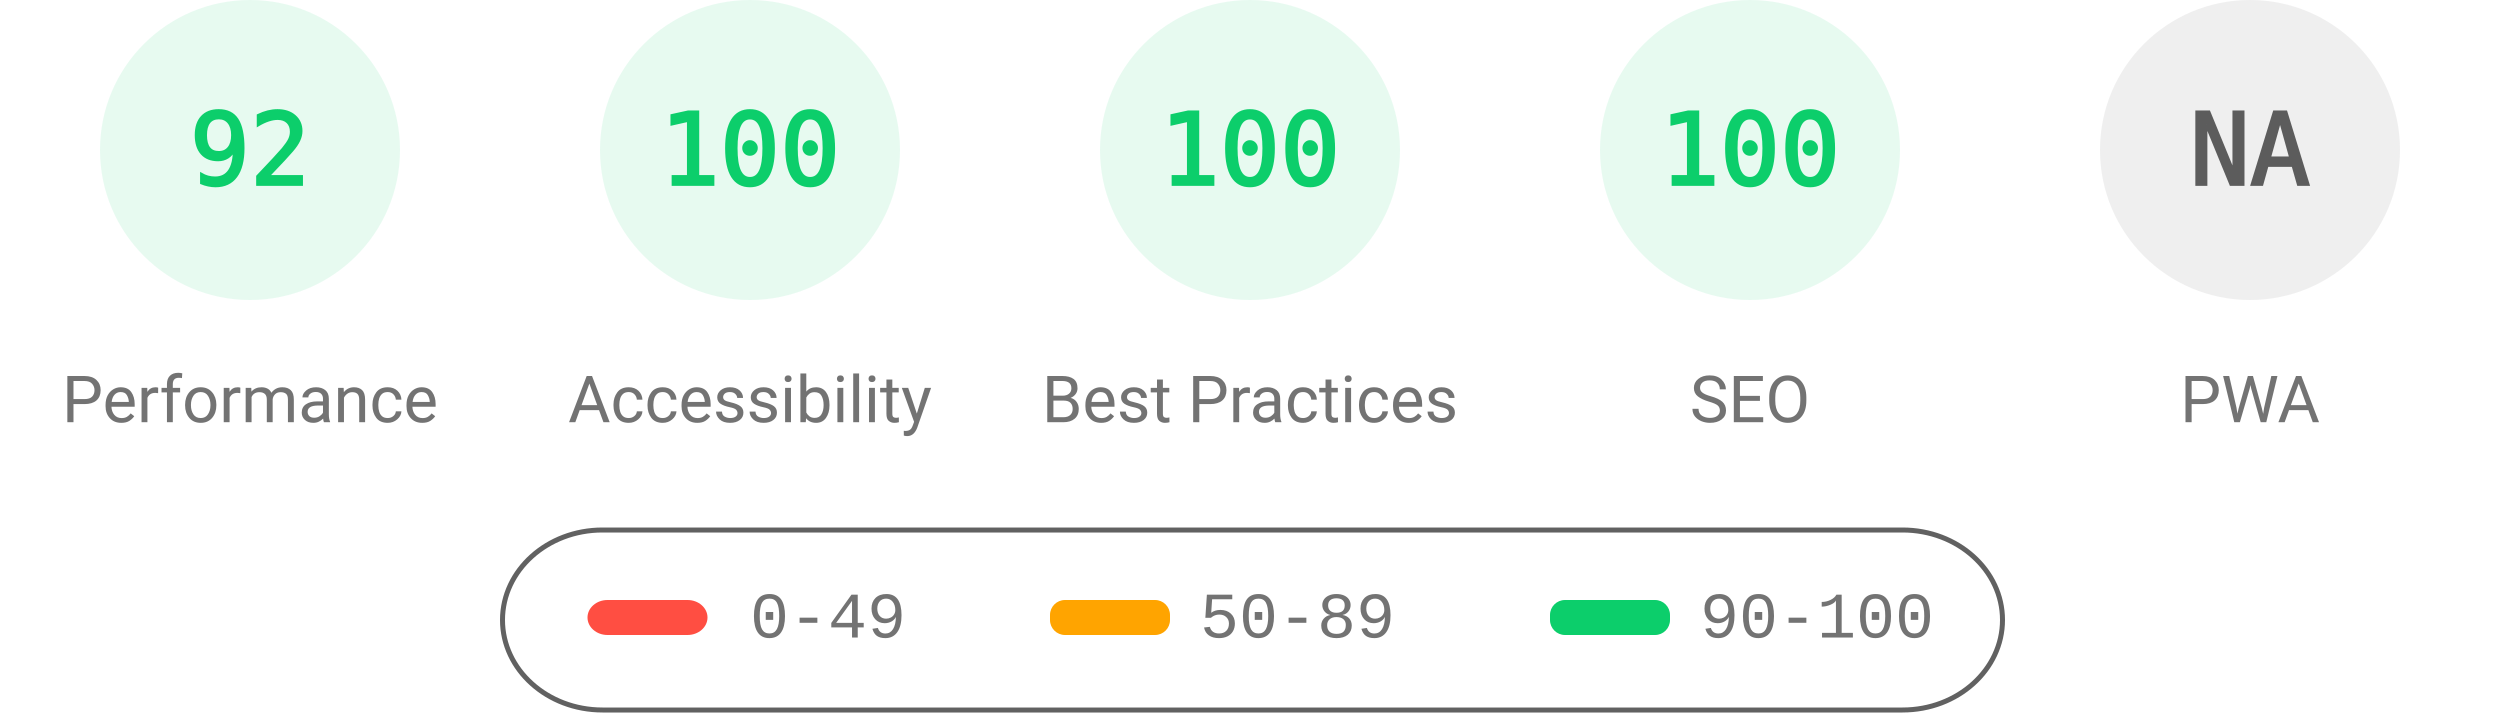
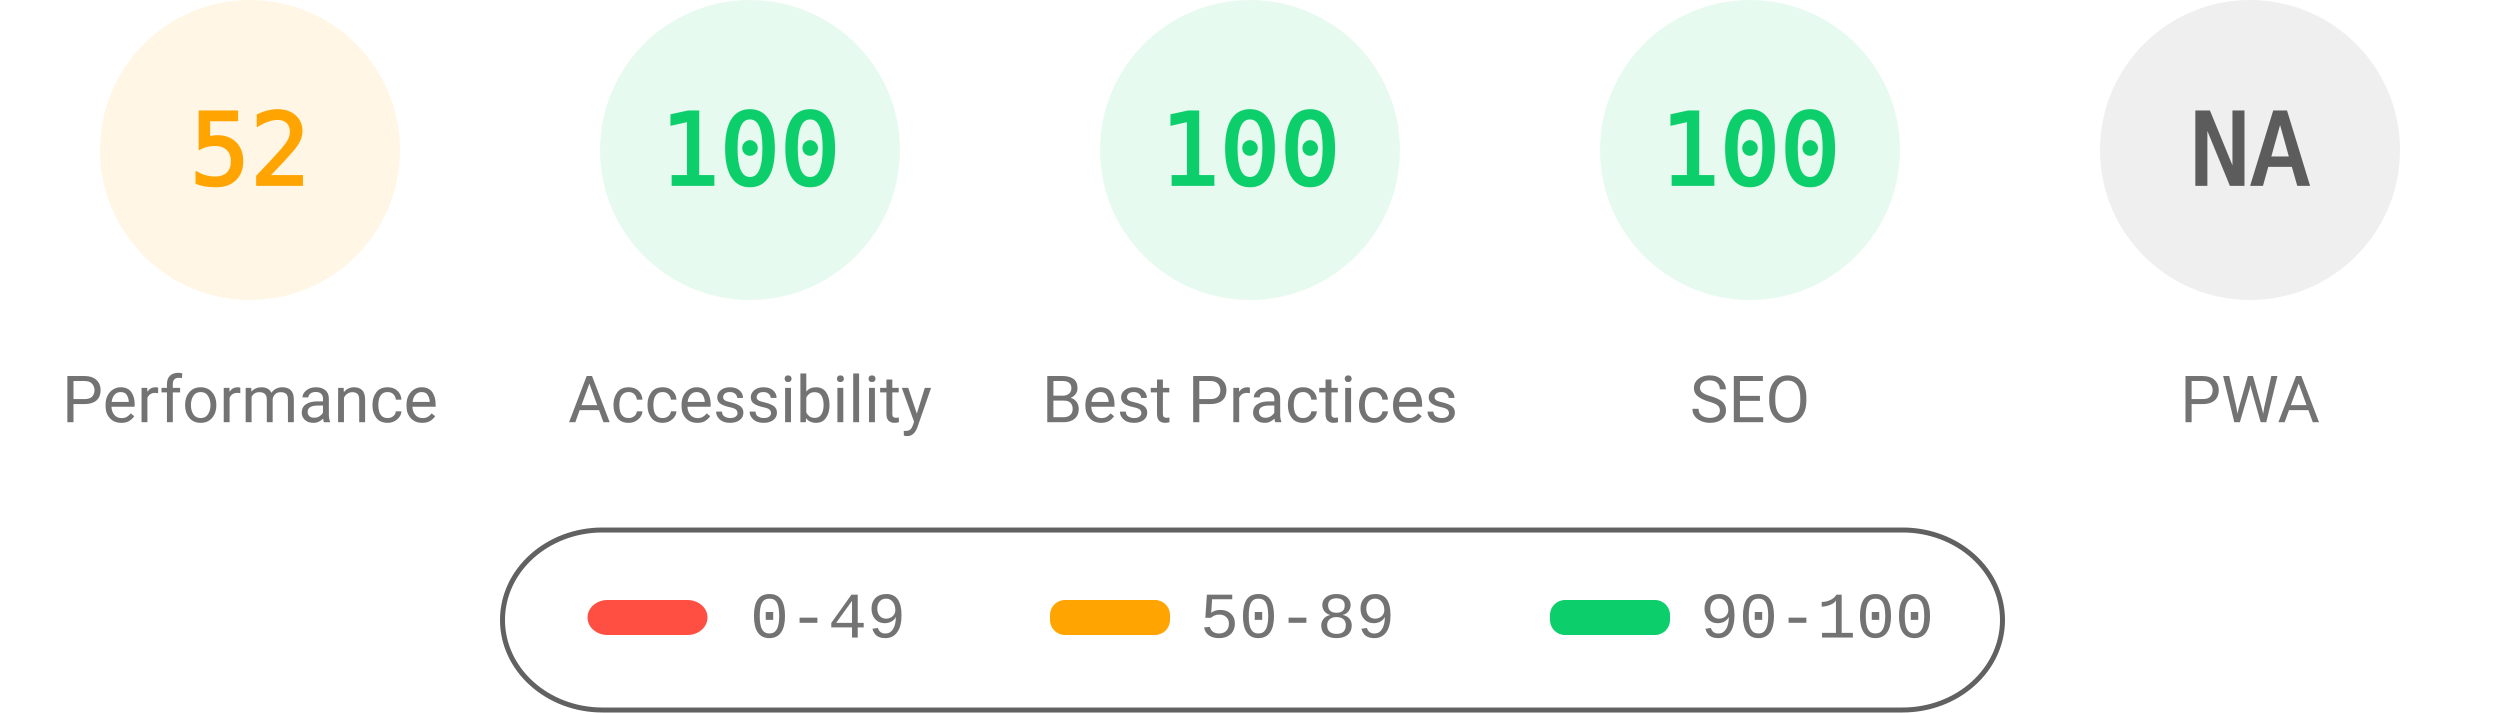
<svg xmlns="http://www.w3.org/2000/svg" fill="none" width="1000" height="285">
  <style>.gauge-base{opacity:.1}.gauge-arc{fill:none;animation-delay:250ms;stroke-linecap:round;transform:rotate(-90deg);transform-origin:100px 60px;animation:load-gauge 1s ease forwards}.guage-text{font-size:40px;font-family:monospace;text-align:center}.guage-red{color:#ff4e42;fill:#ff4e42;stroke:#ff4e42}.guage-orange{color:#ffa400;fill:#ffa400;stroke:#ffa400}.guage-green{color:#0cce6b;fill:#0cce6b;stroke:#0cce6b}.guage-undefined{color:#5c5c5c;fill:#5c5c5c;stroke:#5c5c5c}.guage-title{color:#737373;fill:#737373;stroke:none;font-size:26px;line-height:26px;font-family:Roboto,Halvetica,Arial,sans-serif}@keyframes load-gauge{from{stroke-dasharray:0 352.858}}</style>
-   <svg class="guage-div guage-perf guage-green" viewBox="0 0 200 200" width="200" height="200">
+   <svg class="guage-div guage-perf guage-orange" viewBox="0 0 200 200" width="200" height="200">
    <circle class="gauge-base" r="56" cx="100" cy="60" stroke-width="8" />
-     <circle class="gauge-arc guage-arc-1" r="56" cx="100" cy="60" stroke-width="8" style="stroke-dasharray:323.709,351.858" />
-     <text class="guage-text" x="100" y="60" alignment-baseline="central" dominant-baseline="central" text-anchor="middle">92</text>
+     <circle class="gauge-arc guage-arc-1" r="56" cx="100" cy="60" stroke-width="8" style="stroke-dasharray:182.966,351.858" />
+     <text class="guage-text" x="100" y="60" alignment-baseline="central" dominant-baseline="central" text-anchor="middle">52</text>
    <text class="guage-title" x="100" y="160" alignment-baseline="central" dominant-baseline="central" text-anchor="middle">Performance</text>
  </svg>
  <svg class="guage-div guage-acc guage-green" viewBox="0 0 200 200" width="200" height="200" x="200">
    <circle class="gauge-base" r="56" cx="100" cy="60" stroke-width="8" />
    <circle class="gauge-arc guage-arc-2" r="56" cx="100" cy="60" stroke-width="8" style="stroke-dasharray:351.858,351.858" />
    <text class="guage-text" x="100" y="60" alignment-baseline="central" dominant-baseline="central" text-anchor="middle">100</text>
    <text class="guage-title" x="100" y="160" alignment-baseline="central" dominant-baseline="central" text-anchor="middle">Accessibility</text>
  </svg>
  <svg class="guage-div guage-best guage-green" viewBox="0 0 200 200" width="200" height="200" x="400">
    <circle class="gauge-base" r="56" cx="100" cy="60" stroke-width="8" />
    <circle class="gauge-arc guage-arc-3" r="56" cx="100" cy="60" stroke-width="8" style="stroke-dasharray:351.858,351.858" />
    <text class="guage-text" x="100" y="60" alignment-baseline="central" dominant-baseline="central" text-anchor="middle">100</text>
    <text class="guage-title" x="100" y="160" alignment-baseline="central" dominant-baseline="central" text-anchor="middle">Best Practices</text>
  </svg>
  <svg class="guage-div guage-seo guage-green" viewBox="0 0 200 200" width="200" height="200" x="600">
    <circle class="gauge-base" r="56" cx="100" cy="60" stroke-width="8" />
    <circle class="gauge-arc guage-arc-4" r="56" cx="100" cy="60" stroke-width="8" style="stroke-dasharray:351.858,351.858" />
    <text class="guage-text" x="100" y="60" alignment-baseline="central" dominant-baseline="central" text-anchor="middle">100</text>
    <text class="guage-title" x="100" y="160" alignment-baseline="central" dominant-baseline="central" text-anchor="middle">SEO</text>
  </svg>
  <svg class="guage-div guage-pwa guage-undefined" viewBox="0 0 200 200" width="200" height="200" x="800">
    <circle class="gauge-base" r="56" cx="100" cy="60" stroke-width="8" />
    <circle class="gauge-arc guage-arc-4" r="56" cx="100" cy="60" stroke-width="8" style="stroke-dasharray:351.858,351.858" />
    <text class="guage-text" x="100" y="60" alignment-baseline="central" dominant-baseline="central" text-anchor="middle">NA</text>
    <text class="guage-title" x="100" y="160" alignment-baseline="central" dominant-baseline="central" text-anchor="middle">PWA</text>
  </svg>
  <svg width="604" height="76" x="200" y="210">
    <path fill="none" id="canvas_background" d="M-1-1h604v80H-1z" />
    <rect fill-opacity="0" stroke="#616161" stroke-width="2" rx="40" id="svg_2" height="72" width="600" y="2" x="1" fill="#000" />
    <rect stroke="#000" rx="8" id="svg_3" height="14" width="48" y="30" x="35" stroke-opacity="null" stroke-width="0" fill="#ff4e42" />
    <rect stroke="#000" rx="6" id="svg_4" height="14" width="48" y="30" x="220" stroke-opacity="null" stroke-width="0" fill="#ffa400" />
    <rect stroke="#000" rx="6" id="svg_5" height="14" width="48" y="30" x="420" stroke-opacity="null" stroke-width="0" fill="#0cce6b" />
    <text xml:space="preserve" text-anchor="start" font-family="'Courier New', Courier, monospace" font-size="26" id="svg_6" y="45" x="100" stroke-opacity="null" stroke-width="0" stroke="#000" fill="#737373">0-49</text>
    <text xml:space="preserve" text-anchor="start" font-family="'Courier New', Courier, monospace" font-size="26" id="svg_7" y="45" x="280" stroke-opacity="null" stroke-width="0" stroke="#000" fill="#737373">50-89</text>
    <text xml:space="preserve" text-anchor="start" font-family="'Courier New', Courier, monospace" font-size="26" id="svg_8" y="45" x="480" stroke-opacity="null" stroke-width="0" stroke="#000" fill="#737373">90-100</text>
  </svg>
</svg>
